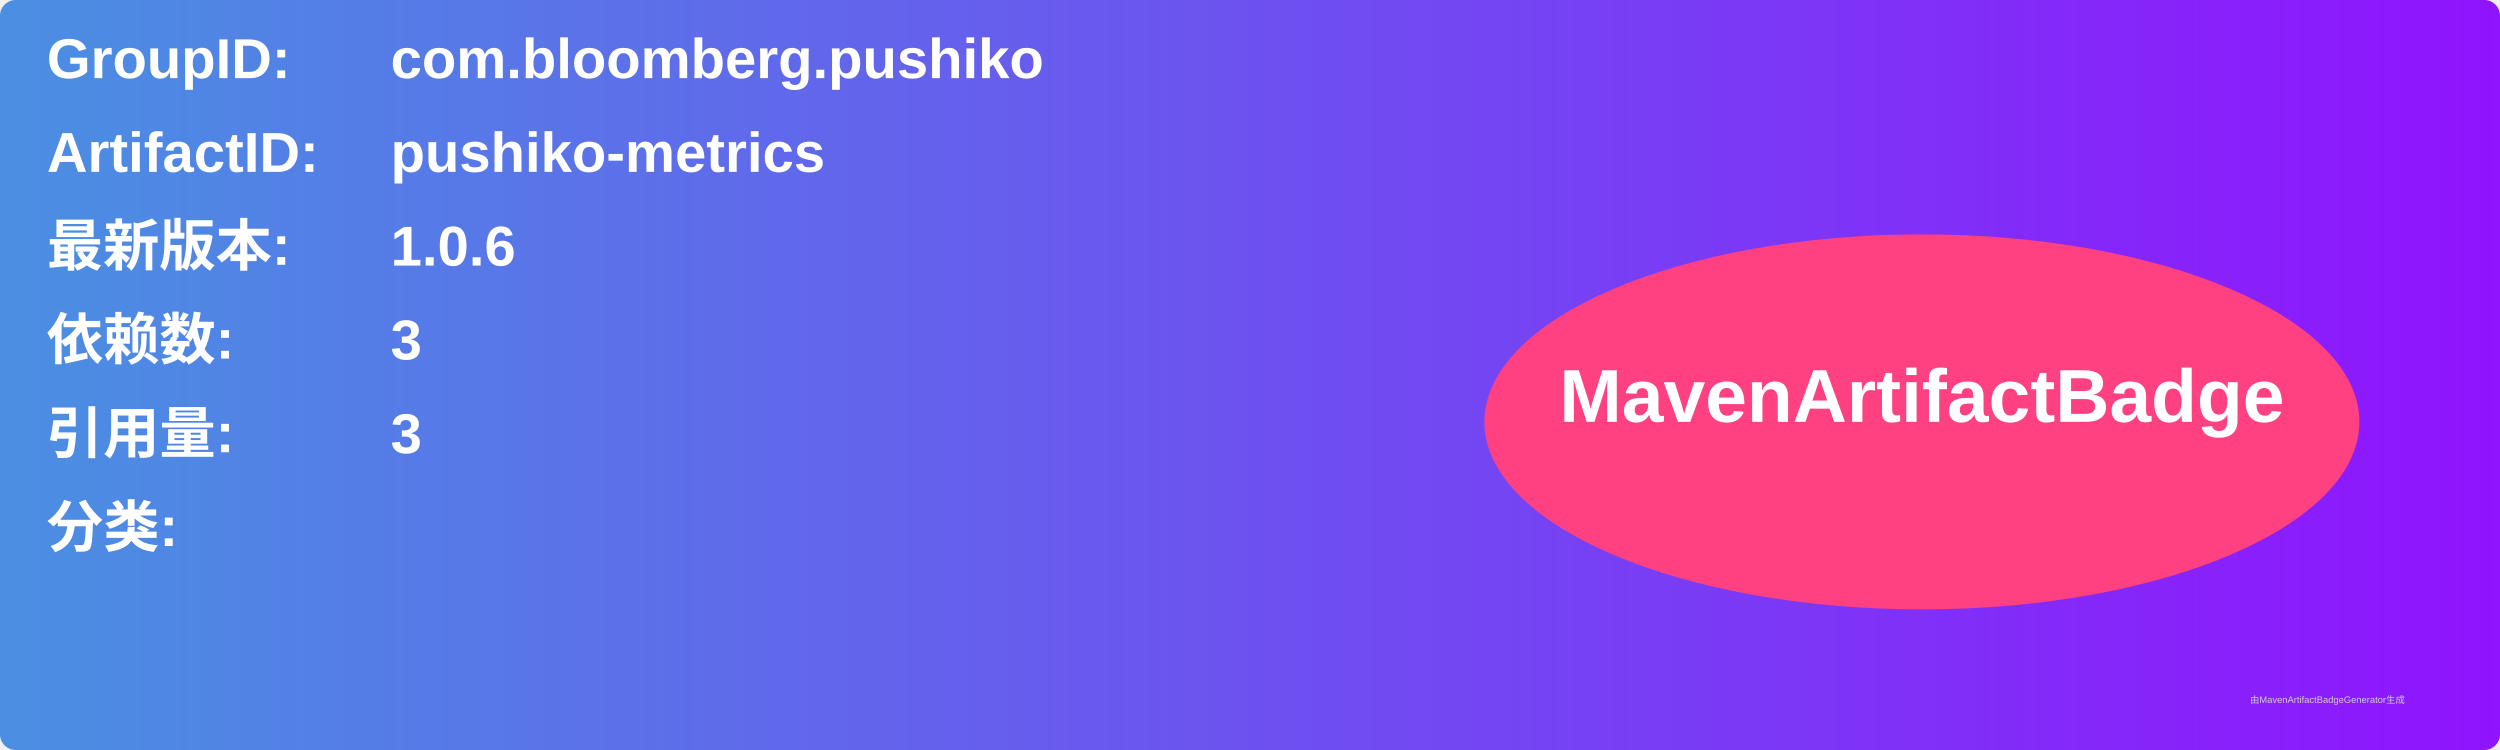
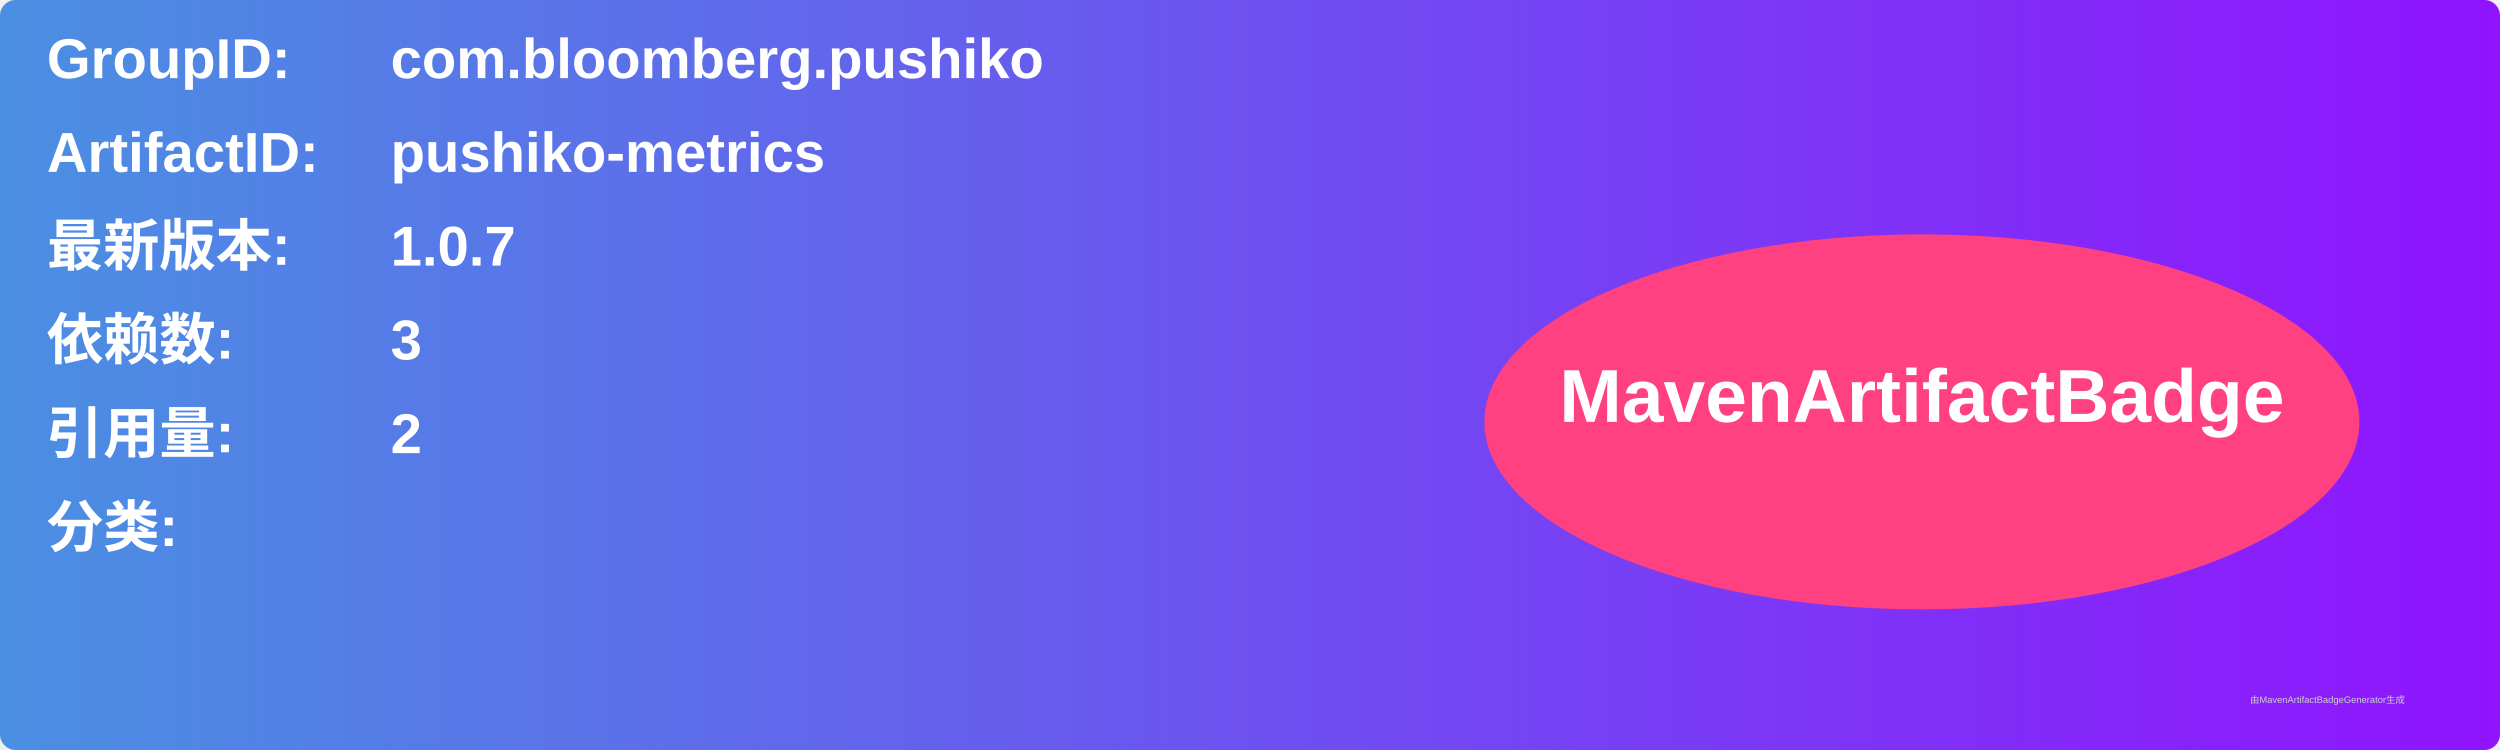
<svg xmlns="http://www.w3.org/2000/svg" width="800" height="240" viewBox="0 0 800 240">
  <linearGradient id="grad" x1="0%" y1="0%" x2="100%" y2="0%">
    <stop offset="0%" stop-color="#4a90e2" />
    <stop offset="100%" stop-color="#9013fe" />
  </linearGradient>
  <rect width="100%" height="100%" rx="5" ry="5" fill="url(#grad)" />
  <g transform="translate(15, 15)">
    <text x="0" y="10" font-family="Arial" font-size="18" fill="white" font-weight="bold" width="260">GroupID:</text>
    <text x="110" y="10" font-family="Arial" font-size="18" fill="white" font-weight="bold" width="460">com.bloomberg.pushiko</text>
    <text x="0" y="40" font-family="Arial" font-size="18" fill="white" font-weight="bold" width="260">ArtifactID:</text>
    <text x="110" y="40" font-family="Arial" font-size="18" fill="white" font-weight="bold" width="460">pushiko-metrics</text>
    <text x="0" y="70" font-family="Arial" font-size="18" fill="white" font-weight="bold">最新版本:</text>
    <text x="110" y="70" font-family="Arial" font-size="18" fill="white" font-weight="bold">
-       <tspan font-weight="bold">1.0.6</tspan>
+       <tspan font-weight="bold">1.0.7</tspan>
    </text>
    <text x="0" y="100" font-family="Arial" font-size="18" fill="white" font-weight="bold">依赖数: </text>
    <text x="110" y="100" font-family="Arial" font-size="18" fill="white">
      <tspan font-weight="bold">3</tspan>
    </text>
    <text x="0" y="130" font-family="Arial" font-size="18" fill="white" font-weight="bold">引用量: </text>
    <text x="110" y="130" font-family="Arial" font-size="18" fill="white">
-       <tspan font-weight="bold">3</tspan>
+       <tspan font-weight="bold">2</tspan>
    </text>
    <text x="0" y="160" font-family="Arial" font-size="18" fill="white" font-weight="bold">分类:</text>
    <text x="10" y="190" font-family="Arial" font-size="10" fill="white">
      <tspan font-weight="bold" />
    </text>
    <ellipse cx="600" cy="120" rx="140" ry="60" fill="#ff4081" />
    <text x="600" y="120" text-anchor="middle" font-family="Arial" font-size="24" fill="white" font-weight="bold">MavenArtifactBadge</text>
  </g>
  <text x="720" y="225" font-family="Arial" font-size="3" fill="#d0d0d0">由MavenArtifactBadgeGenerator生成</text>
</svg>
